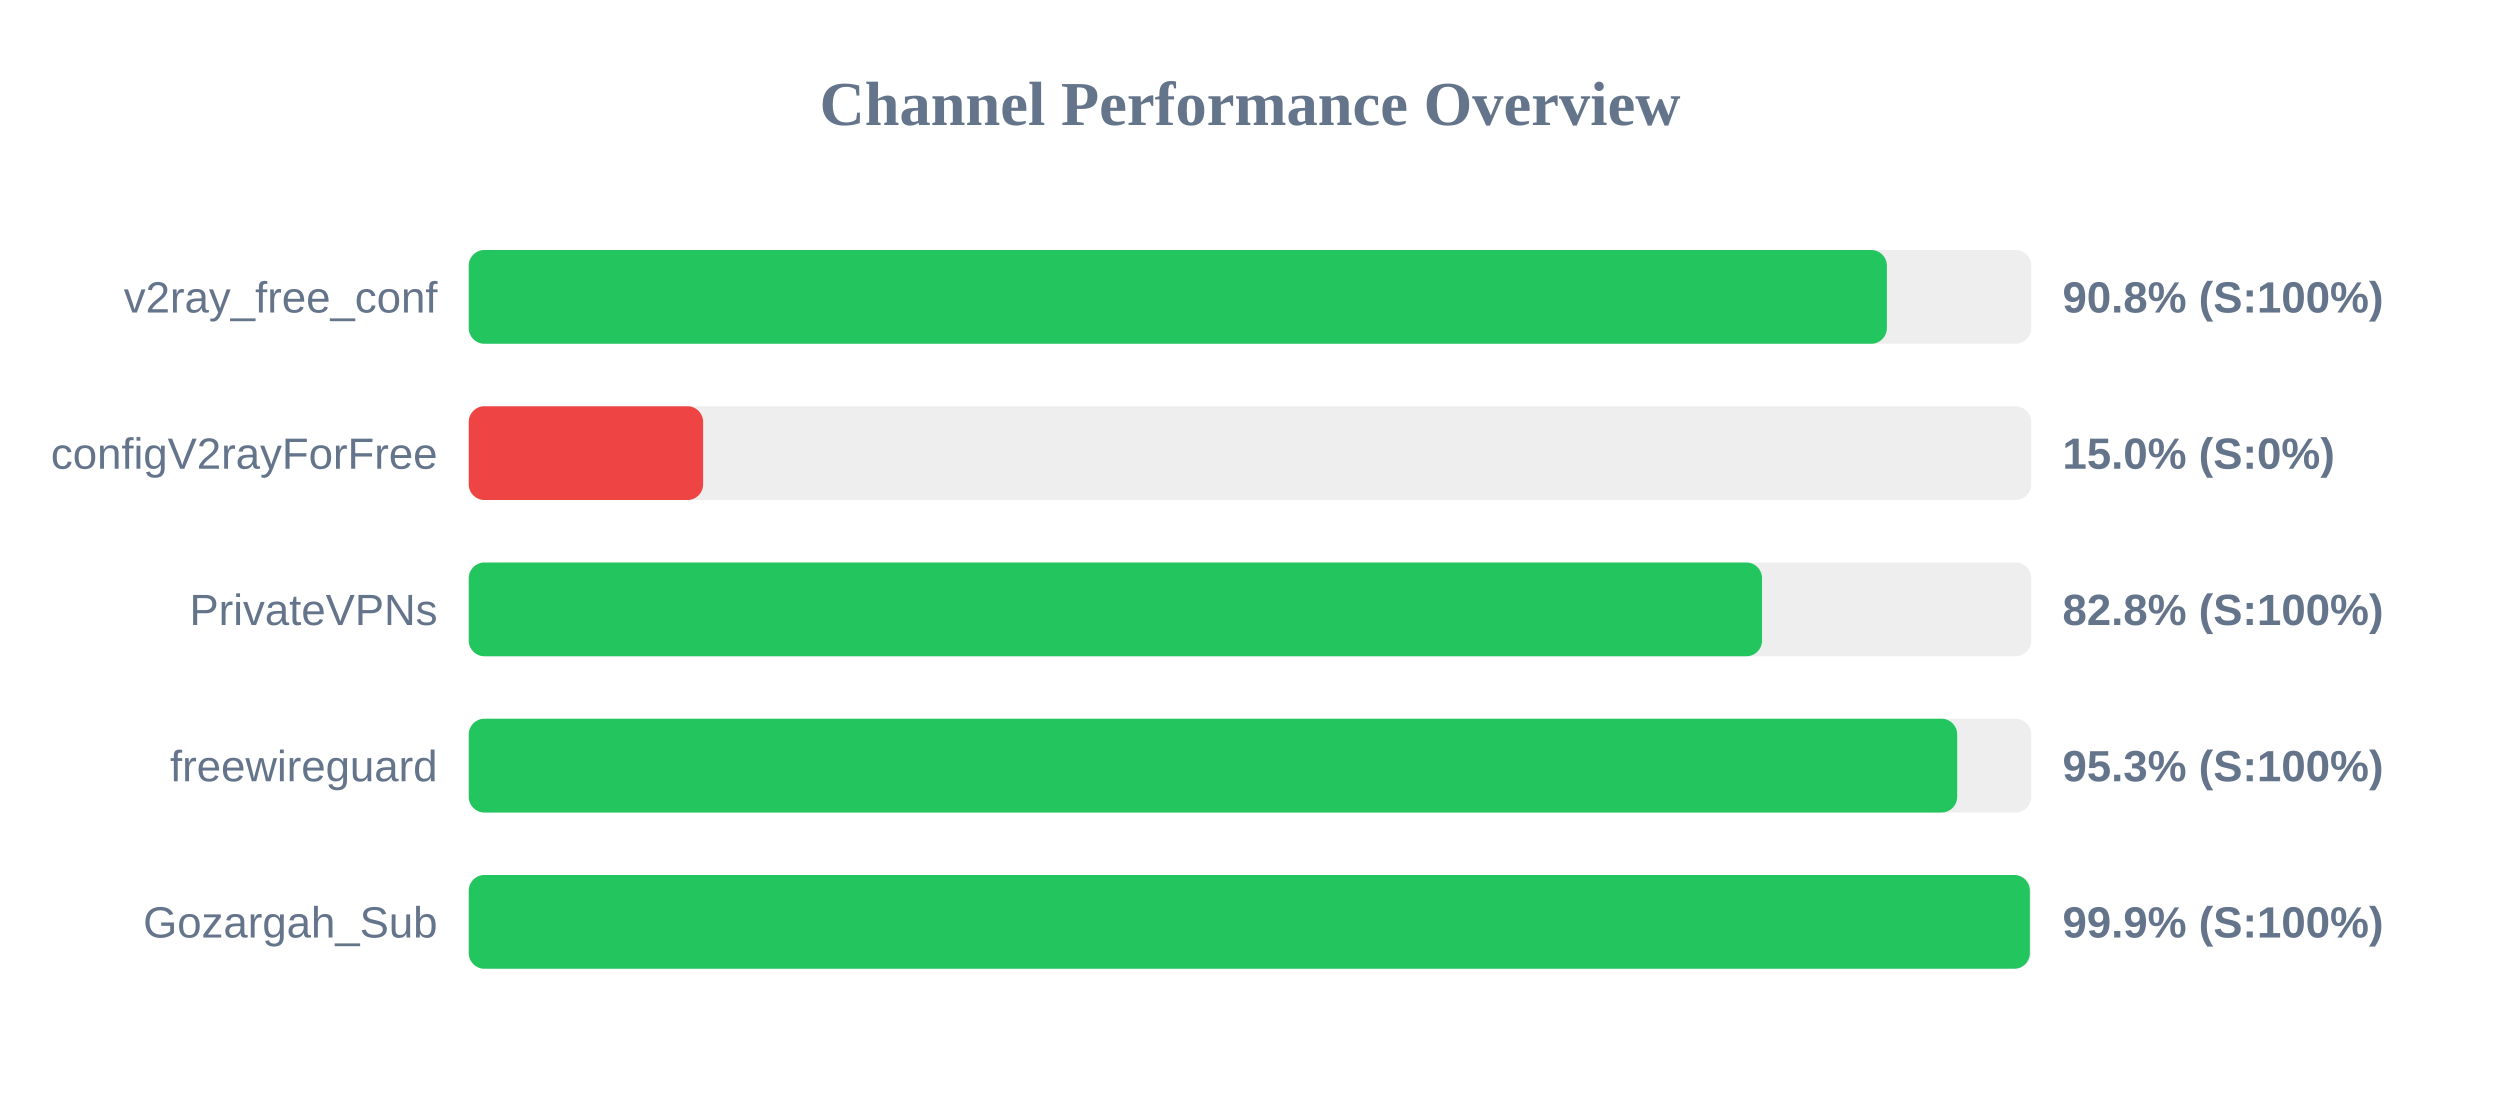
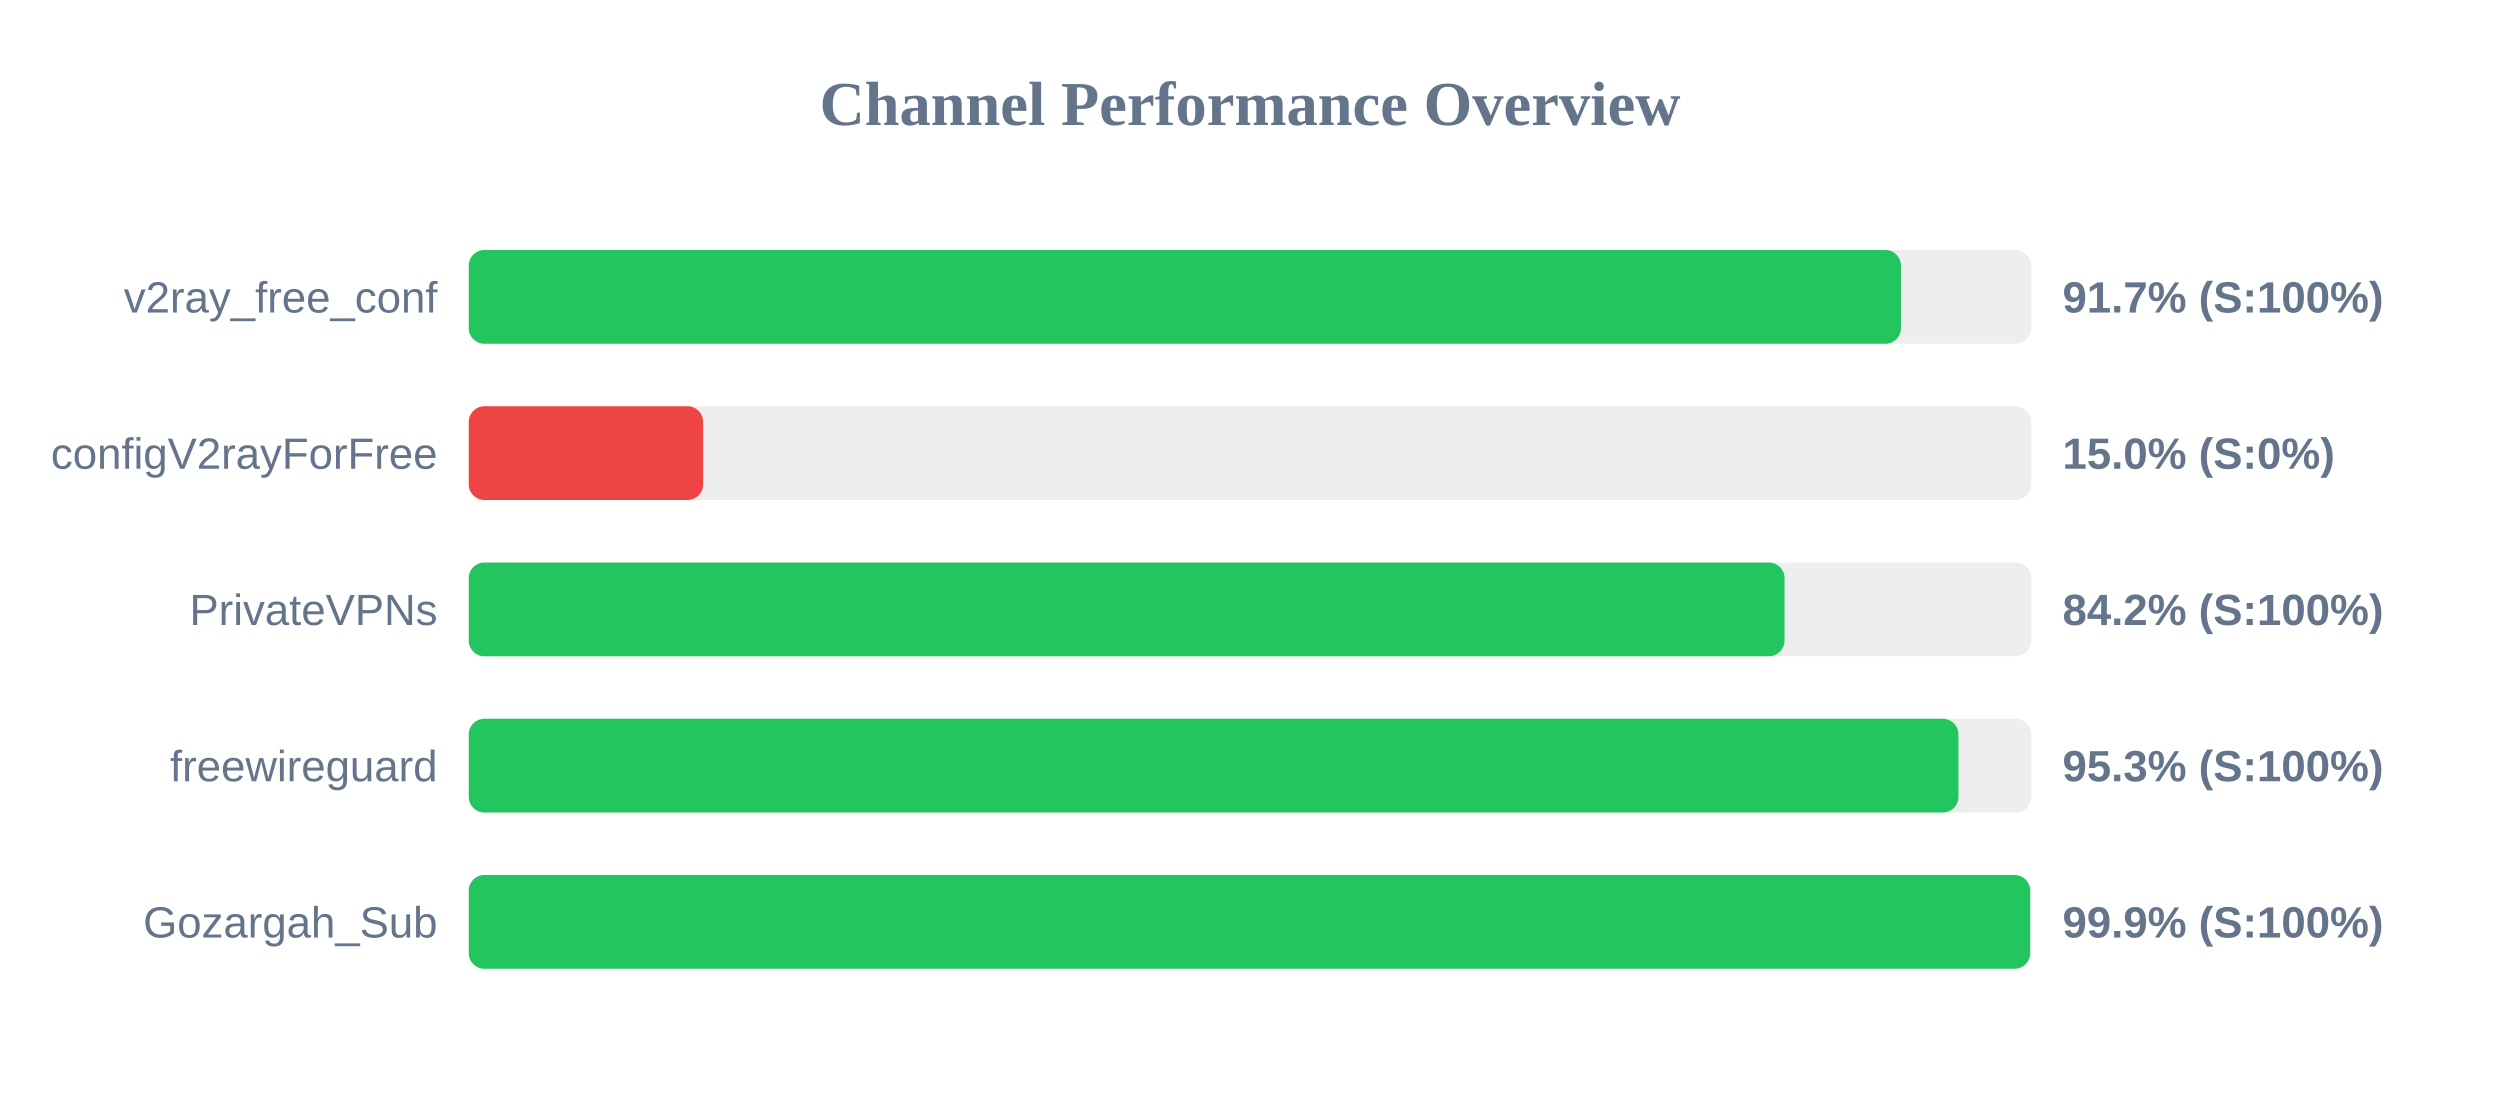
<svg xmlns="http://www.w3.org/2000/svg" width="800" height="350" version="1.1">
  <style>
        .row { font: 14px Arial; fill: #64748b; }
        .score { font: bold 14px Arial; fill: #64748b; }
    </style>
  <text x="400" y="40" text-anchor="middle" font-size="20px" font-weight="bold" fill="#64748b">Channel Performance Overview</text>
  <rect x="150" y="80" width="500" height="30" fill="#eee" rx="5" />
-   <rect x="150" y="80" width="453.8" height="30" fill="#22c55e" rx="5" />
+   <rect x="150" y="80" width="458.3" height="30" fill="#22c55e" rx="5" />
  <text x="140" y="100" text-anchor="end" class="row">v2ray_free_conf</text>
-   <text x="660" y="100" text-anchor="start" class="score">90.8% (S:100%)</text>
+   <text x="660" y="100" text-anchor="start" class="score">91.7% (S:100%)</text>
  <rect x="150" y="130" width="500" height="30" fill="#eee" rx="5" />
  <rect x="150" y="130" width="75.0" height="30" fill="#ef4444" rx="5" />
  <text x="140" y="150" text-anchor="end" class="row">configV2rayForFree</text>
  <text x="660" y="150" text-anchor="start" class="score">15.0% (S:0%)</text>
  <rect x="150" y="180" width="500" height="30" fill="#eee" rx="5" />
-   <rect x="150" y="180" width="413.85" height="30" fill="#22c55e" rx="5" />
+   <rect x="150" y="180" width="421.05" height="30" fill="#22c55e" rx="5" />
  <text x="140" y="200" text-anchor="end" class="row">PrivateVPNs</text>
-   <text x="660" y="200" text-anchor="start" class="score">82.8% (S:100%)</text>
+   <text x="660" y="200" text-anchor="start" class="score">84.2% (S:100%)</text>
  <rect x="150" y="230" width="500" height="30" fill="#eee" rx="5" />
-   <rect x="150" y="230" width="476.3" height="30" fill="#22c55e" rx="5" />
+   <rect x="150" y="230" width="476.7" height="30" fill="#22c55e" rx="5" />
  <text x="140" y="250" text-anchor="end" class="row">freewireguard</text>
  <text x="660" y="250" text-anchor="start" class="score">95.3% (S:100%)</text>
  <rect x="150" y="280" width="500" height="30" fill="#eee" rx="5" />
-   <rect x="150" y="280" width="499.55" height="30" fill="#22c55e" rx="5" />
+   <rect x="150" y="280" width="499.65" height="30" fill="#22c55e" rx="5" />
  <text x="140" y="300" text-anchor="end" class="row">Gozargah_Sub</text>
  <text x="660" y="300" text-anchor="start" class="score">99.9% (S:100%)</text>
</svg>
